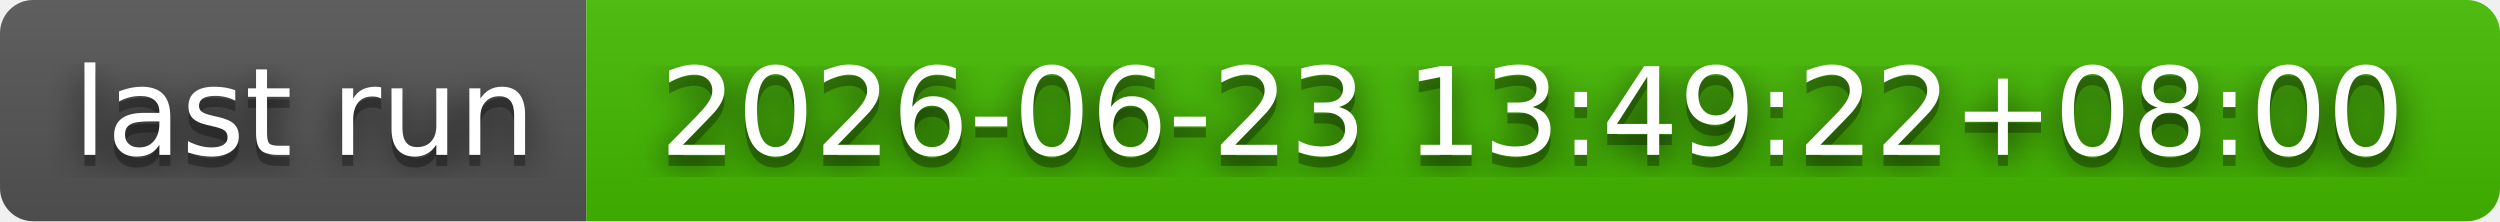
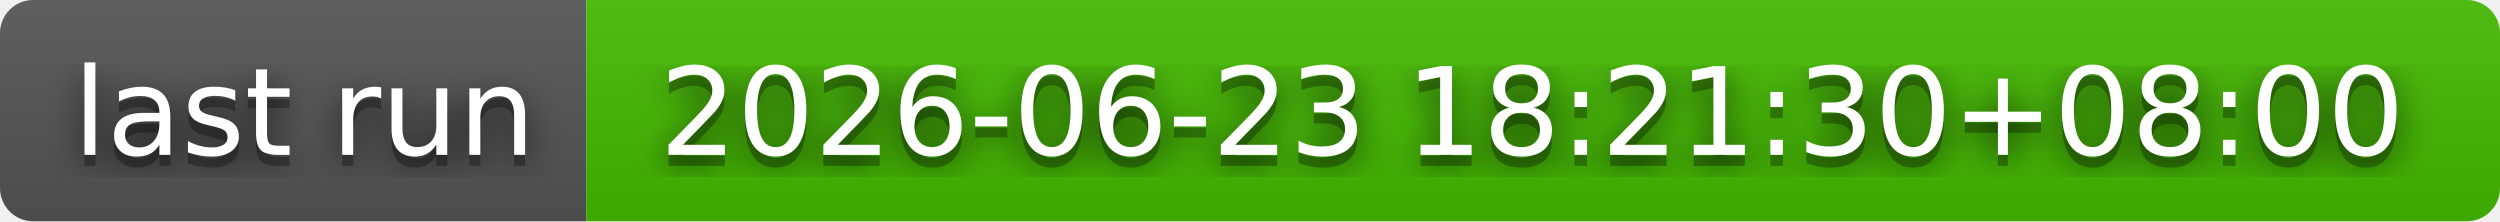
- <svg xmlns="http://www.w3.org/2000/svg" width="226" height="20" role="img" aria-label="last run: 2026-06-23 13:49:22+08:00">
+ <svg xmlns="http://www.w3.org/2000/svg" width="226" height="20" role="img" aria-label="last run: 2026-06-23 18:21:30+08:00">
  <filter id="blur">
    <feGaussianBlur stdDeviation="16" />
  </filter>
  <linearGradient id="s" x2="0" y2="100%">
    <stop offset="0" stop-color="#bbb" stop-opacity=".1" />
    <stop offset="1" stop-opacity=".1" />
  </linearGradient>
  <clipPath id="r">
    <rect width="226" height="20" rx="3" />
  </clipPath>
  <g clip-path="url(#r)">
    <rect width="53" height="20" fill="#555" />
    <rect x="53" width="173" height="20" fill="#4b0" />
    <rect width="226" height="20" fill="url(#s)" />
  </g>
  <g fill="#fff" text-anchor="middle" font-family="Verdana,Geneva,DejaVu Sans,sans-serif" text-rendering="geometricPrecision" font-size="110">
    <g transform="scale(.1)">
      <g aria-hidden="true" fill="#010101">
        <text x="275" y="150" fill-opacity=".8" filter="url(#blur)" textLength="430">last run</text>
        <text x="275" y="150" fill-opacity=".3" textLength="430">last run</text>
      </g>
      <text x="275" y="140" textLength="430">last run</text>
    </g>
    <g transform="scale(.1)">
      <g aria-hidden="true" fill="#010101">
-         <text x="1385" y="150" fill-opacity=".8" filter="url(#blur)" textLength="1630">2026-06-23 13:49:22+08:00</text>
-         <text x="1385" y="150" fill-opacity=".3" textLength="1630">2026-06-23 13:49:22+08:00</text>
+         <text x="1385" y="150" fill-opacity=".8" filter="url(#blur)" textLength="1630">2026-06-23 18:21:30+08:00</text>
+         <text x="1385" y="150" fill-opacity=".3" textLength="1630">2026-06-23 18:21:30+08:00</text>
      </g>
-       <text x="1385" y="140" textLength="1630">2026-06-23 13:49:22+08:00</text>
+       <text x="1385" y="140" textLength="1630">2026-06-23 18:21:30+08:00</text>
    </g>
  </g>
</svg>
